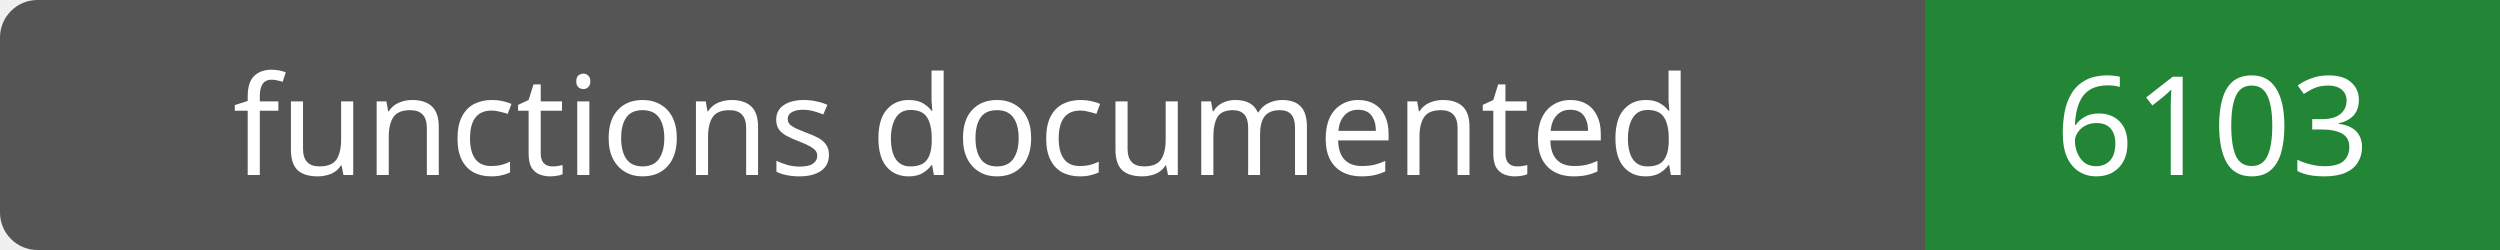
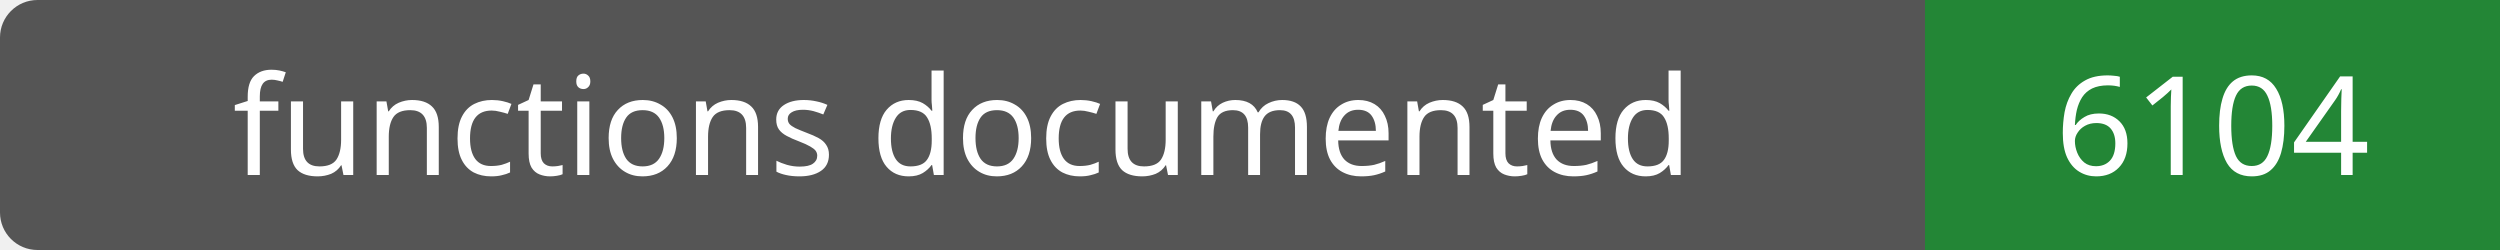
- <svg xmlns="http://www.w3.org/2000/svg" width="200" height="20" role="img" aria-label="functions documented: 6103">
+ <svg xmlns="http://www.w3.org/2000/svg" width="200" height="20" role="img" aria-label="functions documented: 6104">
  <rect width="200" height="20" rx="3" fill="#555" />
  <path fill="#238636" d="M154 0h46v20H154z" />
  <g fill="#fff" text-anchor="middle" font-family="Verdana,sans-serif" font-size="11">
    <text x="77.0" y="14">functions documented</text>
-     <text x="177.0" y="14">6103</text>
+     <text x="177.0" y="14">6104</text>
  </g>
</svg>
